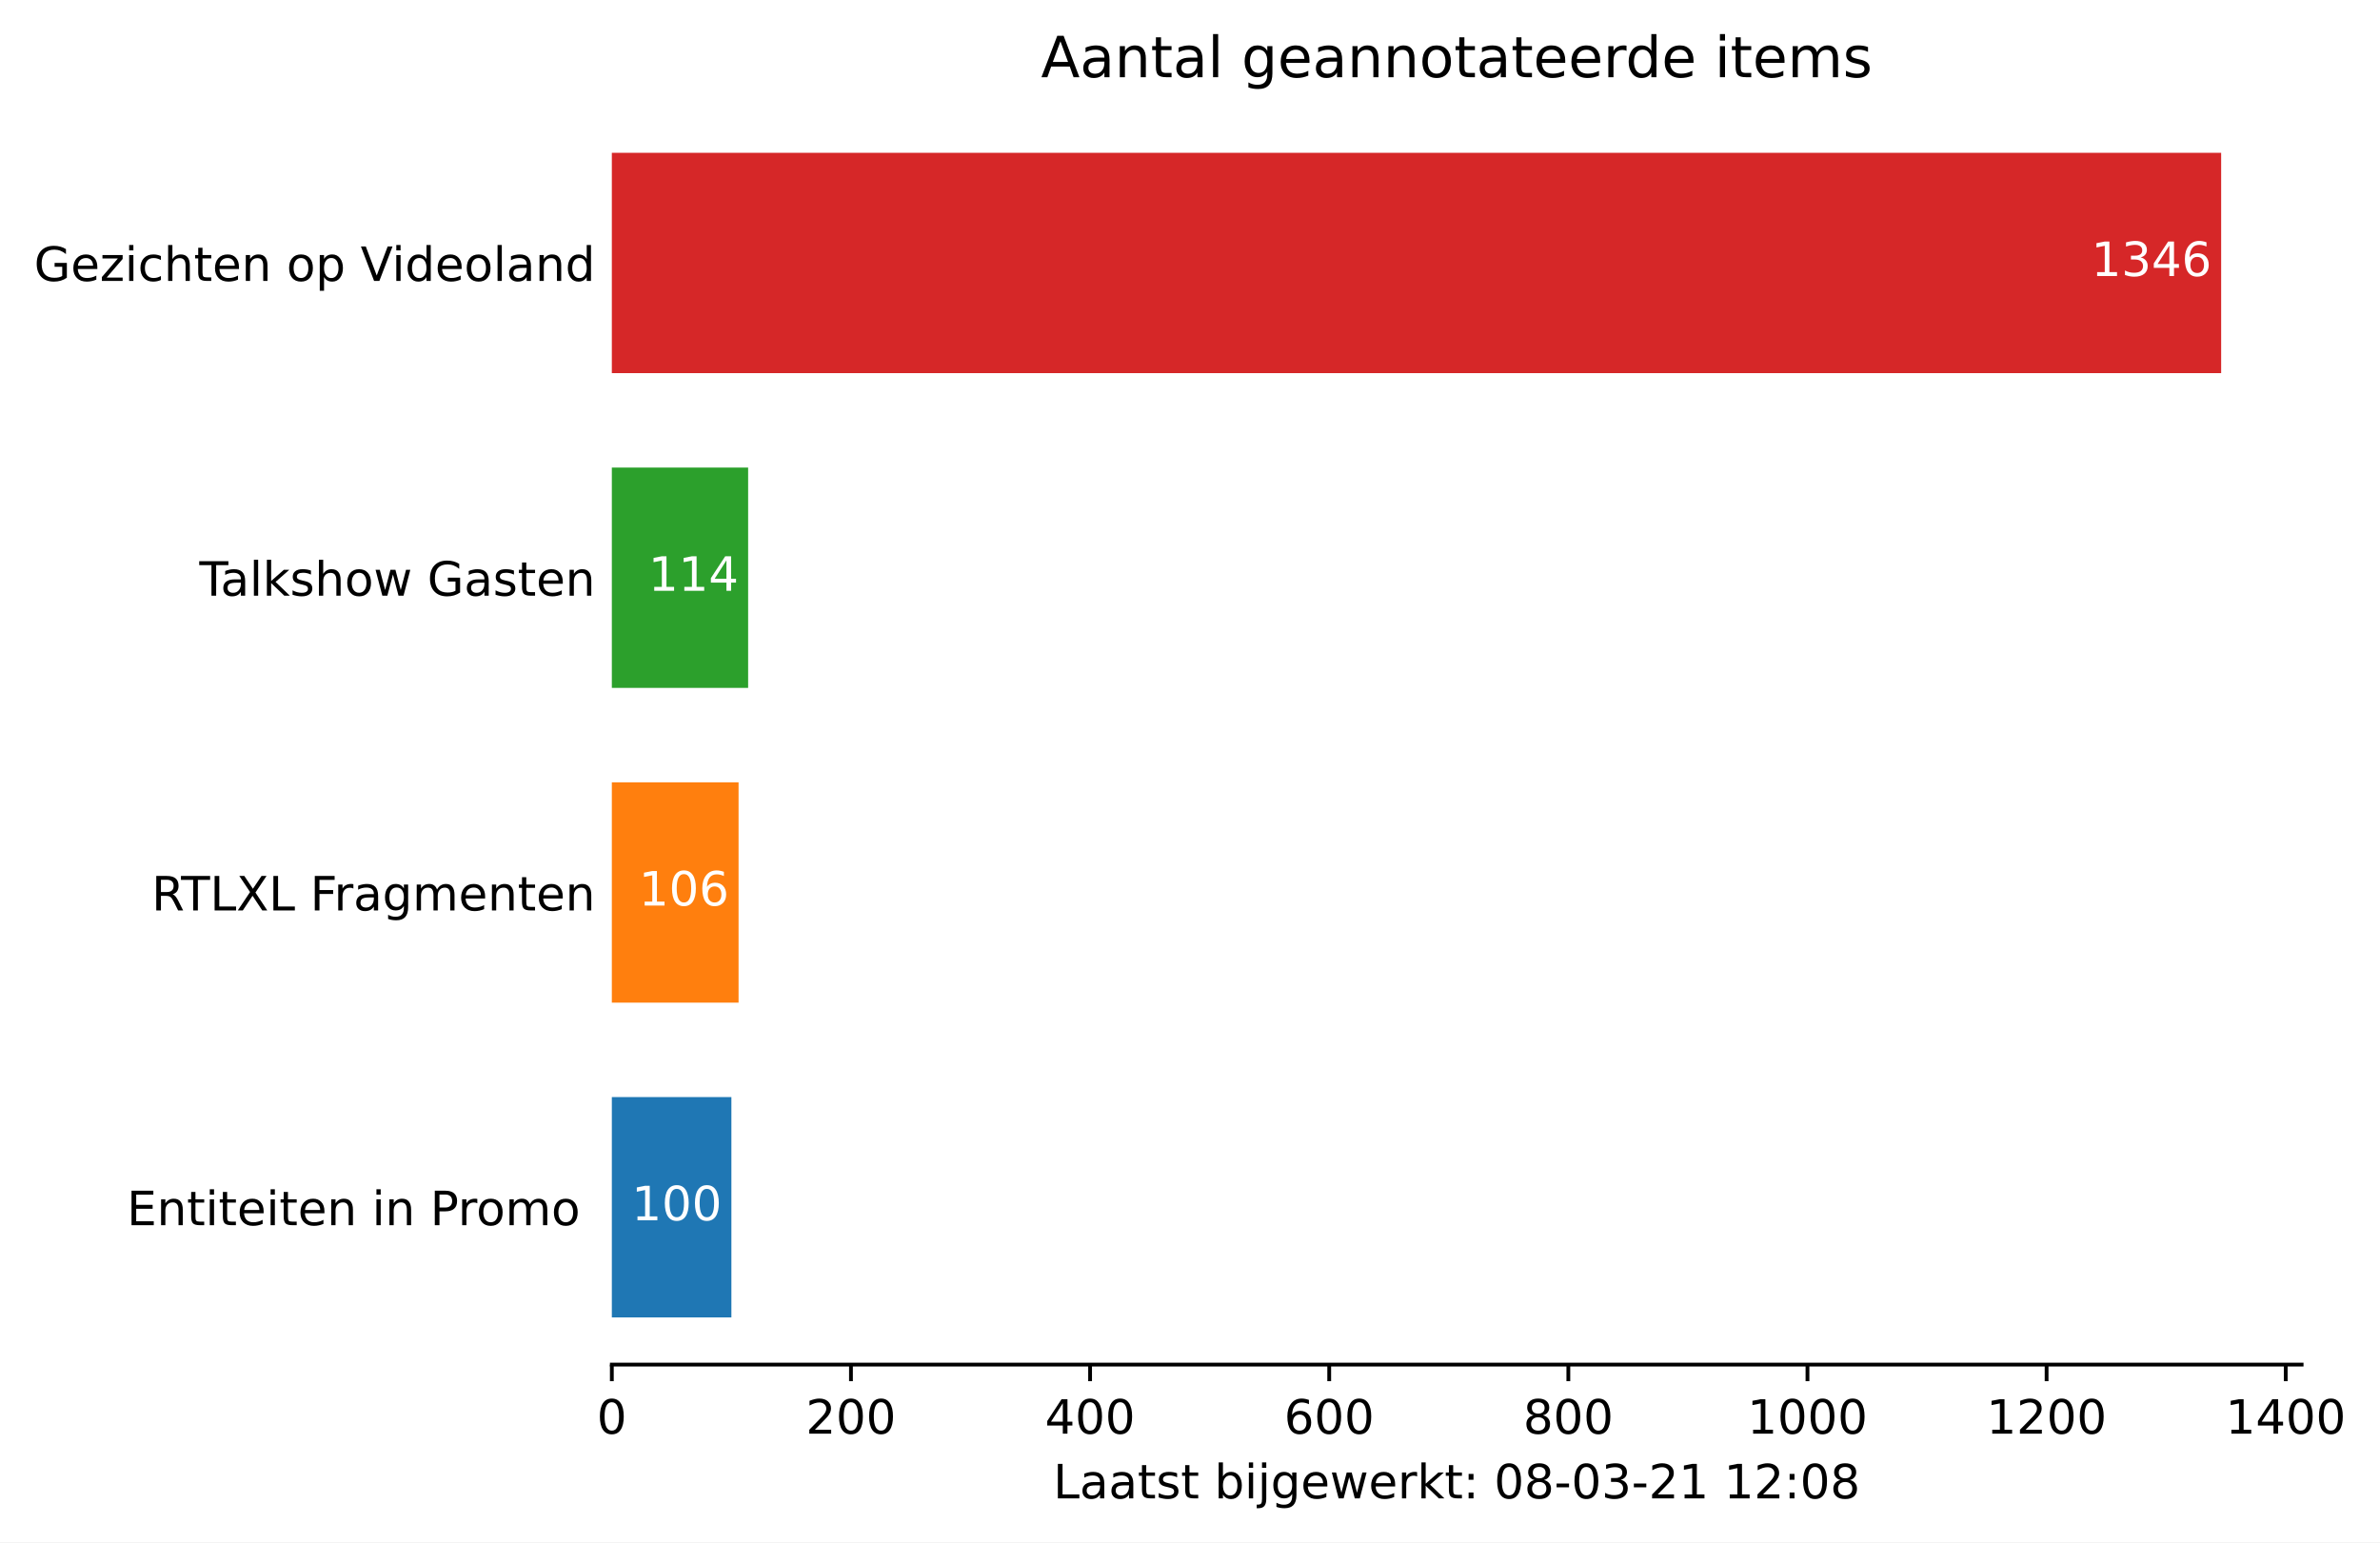
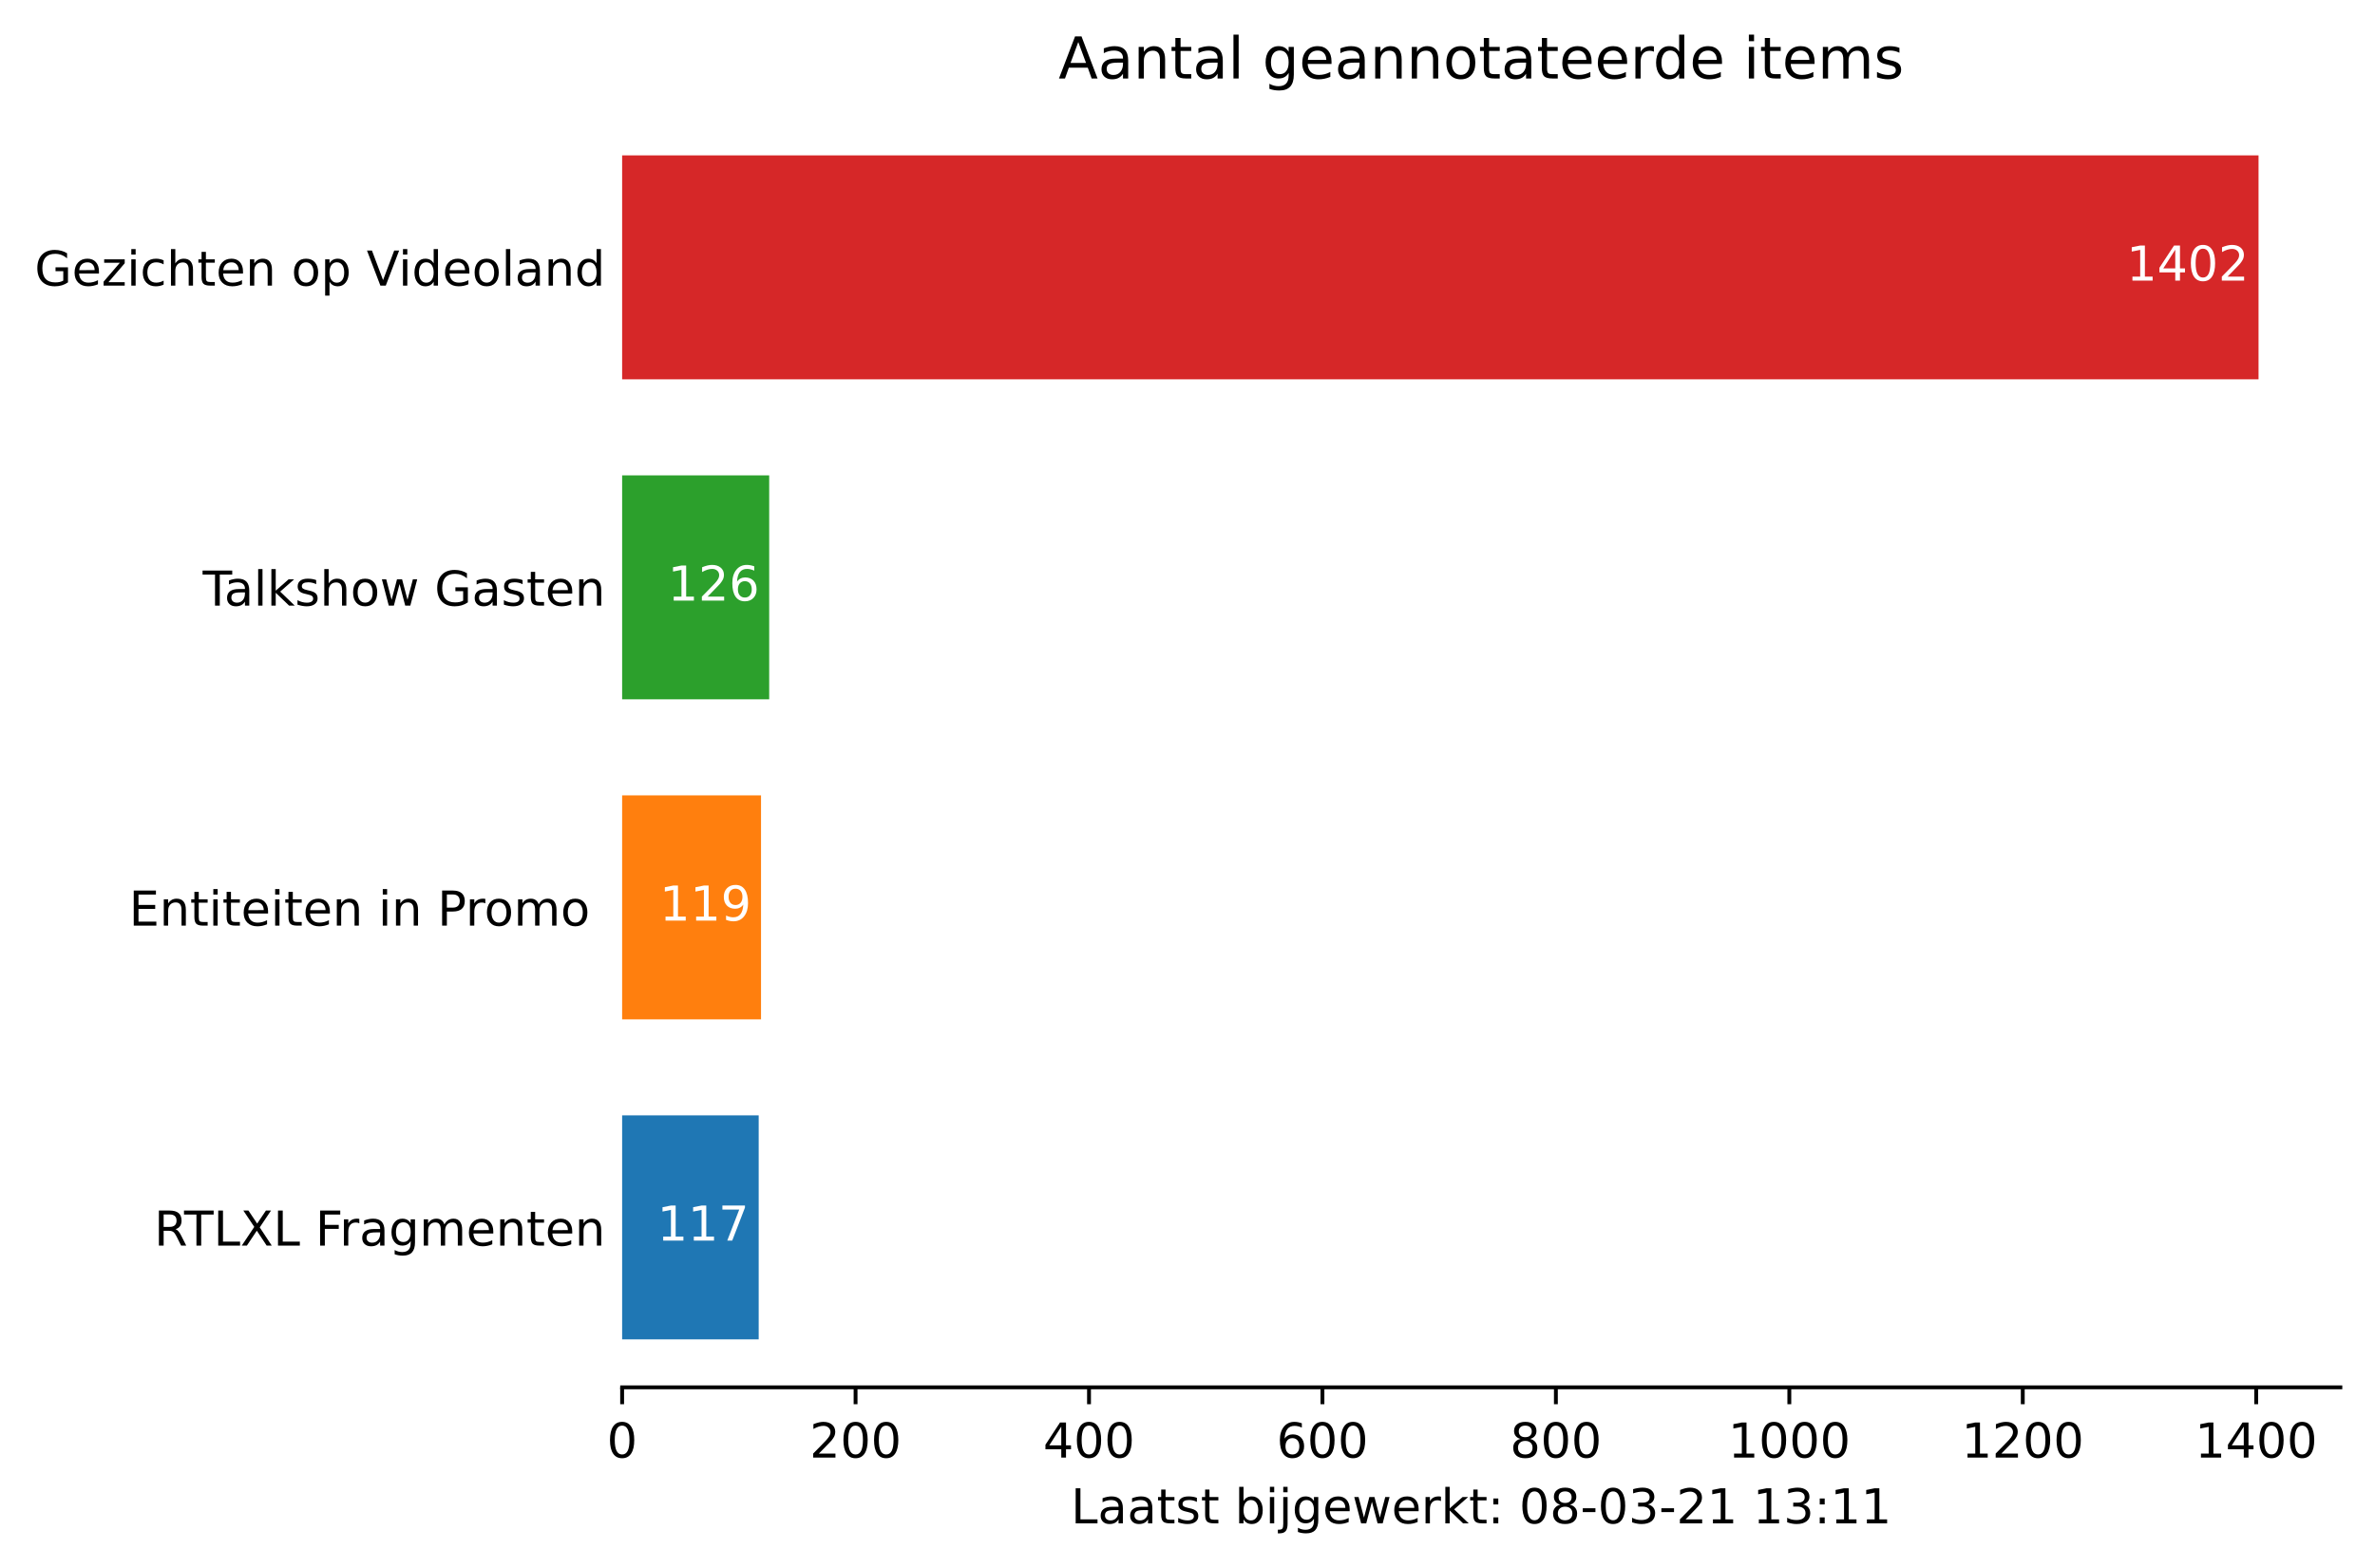
- <svg xmlns="http://www.w3.org/2000/svg" xmlns:xlink="http://www.w3.org/1999/xlink" height="325.986pt" version="1.1" viewBox="0 0 502.989 325.986" width="502.989pt">
+ <svg xmlns="http://www.w3.org/2000/svg" xmlns:xlink="http://www.w3.org/1999/xlink" height="325.986pt" version="1.1" viewBox="0 0 493.625 325.986" width="493.625pt">
  <defs>
    <style type="text/css">*{stroke-linecap:butt;stroke-linejoin:round;}</style>
  </defs>
  <g id="figure_1">
    <g id="patch_1">
-       <path d="M 0 325.986  L 502.989 325.986  L 502.989 0  L 0 0  z " style="fill:#ffffff;" />
+       <path d="M 0 325.986  L 493.625 325.986  L 493.625 0  L 0 0  z " style="fill:#ffffff;" />
    </g>
    <g id="axes_1">
      <g id="patch_2">
        <path d="M 129.305 288.43  L 486.425 288.43  L 486.425 22.318  L 129.305 22.318  z " style="fill:#ffffff;" />
      </g>
      <g id="patch_3">
-         <path clip-path="url(#pd9ae20fd42)" d="M 129.305 278.451  L 154.573 278.451  L 154.573 231.881  L 129.305 231.881  z " style="fill:#1f77b4;" />
+         <path clip-path="url(#pcee358a34c)" d="M 129.305 278.451  L 157.688 278.451  L 157.688 231.881  L 129.305 231.881  z " style="fill:#1f77b4;" />
      </g>
      <g id="patch_4">
-         <path clip-path="url(#pd9ae20fd42)" d="M 129.305 211.923  L 156.089 211.923  L 156.089 165.353  L 129.305 165.353  z " style="fill:#ff7f0e;" />
+         <path clip-path="url(#pcee358a34c)" d="M 129.305 211.923  L 158.173 211.923  L 158.173 165.353  L 129.305 165.353  z " style="fill:#ff7f0e;" />
      </g>
      <g id="patch_5">
-         <path clip-path="url(#pd9ae20fd42)" d="M 129.305 145.395  L 158.111 145.395  L 158.111 98.825  L 129.305 98.825  z " style="fill:#2ca02c;" />
+         <path clip-path="url(#pcee358a34c)" d="M 129.305 145.395  L 159.871 145.395  L 159.871 98.825  L 129.305 98.825  z " style="fill:#2ca02c;" />
      </g>
      <g id="patch_6">
-         <path clip-path="url(#pd9ae20fd42)" d="M 129.305 78.867  L 469.419 78.867  L 469.419 32.297  L 129.305 32.297  z " style="fill:#d62728;" />
+         <path clip-path="url(#pcee358a34c)" d="M 129.305 78.867  L 469.419 78.867  L 469.419 32.297  L 129.305 32.297  z " style="fill:#d62728;" />
      </g>
      <g id="matplotlib.axis_1">
        <g id="xtick_1">
          <g id="line2d_1">
            <defs>
-               <path d="M 0 0  L 0 3.5  " id="m3057e5287b" style="stroke:#000000;stroke-width:0.8;" />
+               <path d="M 0 0  L 0 3.5  " id="m4c46931d03" style="stroke:#000000;stroke-width:0.8;" />
            </defs>
            <g>
-               <use style="stroke:#000000;stroke-width:0.8;" x="129.305" xlink:href="#m3057e5287b" y="288.43" />
+               <use style="stroke:#000000;stroke-width:0.8;" x="129.305" xlink:href="#m4c46931d03" y="288.43" />
            </g>
          </g>
          <g id="text_1">
            <g transform="translate(126.1234 303.0286)scale(0.1 -0.1)">
              <defs>
                <path d="M 31.781 66.406  Q 24.172 66.406 20.328 58.906  Q 16.5 51.422 16.5 36.375  Q 16.5 21.391 20.328 13.891  Q 24.172 6.391 31.781 6.391  Q 39.453 6.391 43.281 13.891  Q 47.125 21.391 47.125 36.375  Q 47.125 51.422 43.281 58.906  Q 39.453 66.406 31.781 66.406  z M 31.781 74.219  Q 44.047 74.219 50.516 64.516  Q 56.984 54.828 56.984 36.375  Q 56.984 17.969 50.516 8.266  Q 44.047 -1.422 31.781 -1.422  Q 19.531 -1.422 13.062 8.266  Q 6.594 17.969 6.594 36.375  Q 6.594 54.828 13.062 64.516  Q 19.531 74.219 31.781 74.219  z " id="DejaVuSans-48" />
              </defs>
              <use xlink:href="#DejaVuSans-48" />
            </g>
          </g>
        </g>
        <g id="xtick_2">
          <g id="line2d_2">
            <g>
-               <use style="stroke:#000000;stroke-width:0.8;" x="179.842" xlink:href="#m3057e5287b" y="288.43" />
+               <use style="stroke:#000000;stroke-width:0.8;" x="177.823" xlink:href="#m4c46931d03" y="288.43" />
            </g>
          </g>
          <g id="text_2">
-             <g transform="translate(170.298 303.0286)scale(0.1 -0.1)">
+             <g transform="translate(168.2794 303.0286)scale(0.1 -0.1)">
              <defs>
                <path d="M 19.188 8.297  L 53.609 8.297  L 53.609 0  L 7.328 0  L 7.328 8.297  Q 12.938 14.109 22.625 23.891  Q 32.328 33.688 34.812 36.531  Q 39.547 41.844 41.422 45.531  Q 43.312 49.219 43.312 52.781  Q 43.312 58.594 39.234 62.25  Q 35.156 65.922 28.609 65.922  Q 23.969 65.922 18.812 64.312  Q 13.672 62.703 7.812 59.422  L 7.812 69.391  Q 13.766 71.781 18.938 73  Q 24.125 74.219 28.422 74.219  Q 39.75 74.219 46.484 68.547  Q 53.219 62.891 53.219 53.422  Q 53.219 48.922 51.531 44.891  Q 49.859 40.875 45.406 35.406  Q 44.188 33.984 37.641 27.219  Q 31.109 20.453 19.188 8.297  z " id="DejaVuSans-50" />
              </defs>
              <use xlink:href="#DejaVuSans-50" />
              <use x="63.623" xlink:href="#DejaVuSans-48" />
              <use x="127.246" xlink:href="#DejaVuSans-48" />
            </g>
          </g>
        </g>
        <g id="xtick_3">
          <g id="line2d_3">
            <g>
-               <use style="stroke:#000000;stroke-width:0.8;" x="230.379" xlink:href="#m3057e5287b" y="288.43" />
+               <use style="stroke:#000000;stroke-width:0.8;" x="226.342" xlink:href="#m4c46931d03" y="288.43" />
            </g>
          </g>
          <g id="text_3">
-             <g transform="translate(220.835 303.0286)scale(0.1 -0.1)">
+             <g transform="translate(216.7978 303.0286)scale(0.1 -0.1)">
              <defs>
                <path d="M 37.797 64.312  L 12.891 25.391  L 37.797 25.391  z M 35.203 72.906  L 47.609 72.906  L 47.609 25.391  L 58.016 25.391  L 58.016 17.188  L 47.609 17.188  L 47.609 0  L 37.797 0  L 37.797 17.188  L 4.891 17.188  L 4.891 26.703  z " id="DejaVuSans-52" />
              </defs>
              <use xlink:href="#DejaVuSans-52" />
              <use x="63.623" xlink:href="#DejaVuSans-48" />
              <use x="127.246" xlink:href="#DejaVuSans-48" />
            </g>
          </g>
        </g>
        <g id="xtick_4">
          <g id="line2d_4">
            <g>
-               <use style="stroke:#000000;stroke-width:0.8;" x="280.916" xlink:href="#m3057e5287b" y="288.43" />
+               <use style="stroke:#000000;stroke-width:0.8;" x="274.86" xlink:href="#m4c46931d03" y="288.43" />
            </g>
          </g>
          <g id="text_4">
-             <g transform="translate(271.3721 303.0286)scale(0.1 -0.1)">
+             <g transform="translate(265.3163 303.0286)scale(0.1 -0.1)">
              <defs>
                <path d="M 33.016 40.375  Q 26.375 40.375 22.484 35.828  Q 18.609 31.297 18.609 23.391  Q 18.609 15.531 22.484 10.953  Q 26.375 6.391 33.016 6.391  Q 39.656 6.391 43.531 10.953  Q 47.406 15.531 47.406 23.391  Q 47.406 31.297 43.531 35.828  Q 39.656 40.375 33.016 40.375  z M 52.594 71.297  L 52.594 62.312  Q 48.875 64.062 45.094 64.984  Q 41.312 65.922 37.594 65.922  Q 27.828 65.922 22.672 59.328  Q 17.531 52.734 16.797 39.406  Q 19.672 43.656 24.016 45.922  Q 28.375 48.188 33.594 48.188  Q 44.578 48.188 50.953 41.516  Q 57.328 34.859 57.328 23.391  Q 57.328 12.156 50.688 5.359  Q 44.047 -1.422 33.016 -1.422  Q 20.359 -1.422 13.672 8.266  Q 6.984 17.969 6.984 36.375  Q 6.984 53.656 15.188 63.938  Q 23.391 74.219 37.203 74.219  Q 40.922 74.219 44.703 73.484  Q 48.484 72.75 52.594 71.297  z " id="DejaVuSans-54" />
              </defs>
              <use xlink:href="#DejaVuSans-54" />
              <use x="63.623" xlink:href="#DejaVuSans-48" />
              <use x="127.246" xlink:href="#DejaVuSans-48" />
            </g>
          </g>
        </g>
        <g id="xtick_5">
          <g id="line2d_5">
            <g>
-               <use style="stroke:#000000;stroke-width:0.8;" x="331.453" xlink:href="#m3057e5287b" y="288.43" />
+               <use style="stroke:#000000;stroke-width:0.8;" x="323.378" xlink:href="#m4c46931d03" y="288.43" />
            </g>
          </g>
          <g id="text_5">
-             <g transform="translate(321.9091 303.0286)scale(0.1 -0.1)">
+             <g transform="translate(313.8347 303.0286)scale(0.1 -0.1)">
              <defs>
                <path d="M 31.781 34.625  Q 24.75 34.625 20.719 30.859  Q 16.703 27.094 16.703 20.516  Q 16.703 13.922 20.719 10.156  Q 24.75 6.391 31.781 6.391  Q 38.812 6.391 42.859 10.172  Q 46.922 13.969 46.922 20.516  Q 46.922 27.094 42.891 30.859  Q 38.875 34.625 31.781 34.625  z M 21.922 38.812  Q 15.578 40.375 12.031 44.719  Q 8.5 49.078 8.5 55.328  Q 8.5 64.062 14.719 69.141  Q 20.953 74.219 31.781 74.219  Q 42.672 74.219 48.875 69.141  Q 55.078 64.062 55.078 55.328  Q 55.078 49.078 51.531 44.719  Q 48 40.375 41.703 38.812  Q 48.828 37.156 52.797 32.312  Q 56.781 27.484 56.781 20.516  Q 56.781 9.906 50.312 4.234  Q 43.844 -1.422 31.781 -1.422  Q 19.734 -1.422 13.25 4.234  Q 6.781 9.906 6.781 20.516  Q 6.781 27.484 10.781 32.312  Q 14.797 37.156 21.922 38.812  z M 18.312 54.391  Q 18.312 48.734 21.844 45.562  Q 25.391 42.391 31.781 42.391  Q 38.141 42.391 41.719 45.562  Q 45.312 48.734 45.312 54.391  Q 45.312 60.062 41.719 63.234  Q 38.141 66.406 31.781 66.406  Q 25.391 66.406 21.844 63.234  Q 18.312 60.062 18.312 54.391  z " id="DejaVuSans-56" />
              </defs>
              <use xlink:href="#DejaVuSans-56" />
              <use x="63.623" xlink:href="#DejaVuSans-48" />
              <use x="127.246" xlink:href="#DejaVuSans-48" />
            </g>
          </g>
        </g>
        <g id="xtick_6">
          <g id="line2d_6">
            <g>
-               <use style="stroke:#000000;stroke-width:0.8;" x="381.99" xlink:href="#m3057e5287b" y="288.43" />
+               <use style="stroke:#000000;stroke-width:0.8;" x="371.897" xlink:href="#m4c46931d03" y="288.43" />
            </g>
          </g>
          <g id="text_6">
-             <g transform="translate(369.2649 303.0286)scale(0.1 -0.1)">
+             <g transform="translate(359.1719 303.0286)scale(0.1 -0.1)">
              <defs>
                <path d="M 12.406 8.297  L 28.516 8.297  L 28.516 63.922  L 10.984 60.406  L 10.984 69.391  L 28.422 72.906  L 38.281 72.906  L 38.281 8.297  L 54.391 8.297  L 54.391 0  L 12.406 0  z " id="DejaVuSans-49" />
              </defs>
              <use xlink:href="#DejaVuSans-49" />
              <use x="63.623" xlink:href="#DejaVuSans-48" />
              <use x="127.246" xlink:href="#DejaVuSans-48" />
              <use x="190.869" xlink:href="#DejaVuSans-48" />
            </g>
          </g>
        </g>
        <g id="xtick_7">
          <g id="line2d_7">
            <g>
-               <use style="stroke:#000000;stroke-width:0.8;" x="432.527" xlink:href="#m3057e5287b" y="288.43" />
+               <use style="stroke:#000000;stroke-width:0.8;" x="420.415" xlink:href="#m4c46931d03" y="288.43" />
            </g>
          </g>
          <g id="text_7">
-             <g transform="translate(419.8019 303.0286)scale(0.1 -0.1)">
+             <g transform="translate(407.6903 303.0286)scale(0.1 -0.1)">
              <use xlink:href="#DejaVuSans-49" />
              <use x="63.623" xlink:href="#DejaVuSans-50" />
              <use x="127.246" xlink:href="#DejaVuSans-48" />
              <use x="190.869" xlink:href="#DejaVuSans-48" />
            </g>
          </g>
        </g>
        <g id="xtick_8">
          <g id="line2d_8">
            <g>
-               <use style="stroke:#000000;stroke-width:0.8;" x="483.064" xlink:href="#m3057e5287b" y="288.43" />
+               <use style="stroke:#000000;stroke-width:0.8;" x="468.934" xlink:href="#m4c46931d03" y="288.43" />
            </g>
          </g>
          <g id="text_8">
-             <g transform="translate(470.339 303.0286)scale(0.1 -0.1)">
+             <g transform="translate(456.2088 303.0286)scale(0.1 -0.1)">
              <use xlink:href="#DejaVuSans-49" />
              <use x="63.623" xlink:href="#DejaVuSans-52" />
              <use x="127.246" xlink:href="#DejaVuSans-48" />
              <use x="190.869" xlink:href="#DejaVuSans-48" />
            </g>
          </g>
        </g>
        <g id="text_9">
          <g transform="translate(222.5897 316.7067)scale(0.1 -0.1)">
            <defs>
              <path d="M 9.812 72.906  L 19.672 72.906  L 19.672 8.297  L 55.172 8.297  L 55.172 0  L 9.812 0  z " id="DejaVuSans-76" />
              <path d="M 34.281 27.484  Q 23.391 27.484 19.188 25  Q 14.984 22.516 14.984 16.5  Q 14.984 11.719 18.141 8.906  Q 21.297 6.109 26.703 6.109  Q 34.188 6.109 38.703 11.406  Q 43.219 16.703 43.219 25.484  L 43.219 27.484  z M 52.203 31.203  L 52.203 0  L 43.219 0  L 43.219 8.297  Q 40.141 3.328 35.547 0.953  Q 30.953 -1.422 24.312 -1.422  Q 15.922 -1.422 10.953 3.297  Q 6 8.016 6 15.922  Q 6 25.141 12.172 29.828  Q 18.359 34.516 30.609 34.516  L 43.219 34.516  L 43.219 35.406  Q 43.219 41.609 39.141 45  Q 35.062 48.391 27.688 48.391  Q 23 48.391 18.547 47.266  Q 14.109 46.141 10.016 43.891  L 10.016 52.203  Q 14.938 54.109 19.578 55.047  Q 24.219 56 28.609 56  Q 40.484 56 46.344 49.844  Q 52.203 43.703 52.203 31.203  z " id="DejaVuSans-97" />
              <path d="M 18.312 70.219  L 18.312 54.688  L 36.812 54.688  L 36.812 47.703  L 18.312 47.703  L 18.312 18.016  Q 18.312 11.328 20.141 9.422  Q 21.969 7.516 27.594 7.516  L 36.812 7.516  L 36.812 0  L 27.594 0  Q 17.188 0 13.234 3.875  Q 9.281 7.766 9.281 18.016  L 9.281 47.703  L 2.688 47.703  L 2.688 54.688  L 9.281 54.688  L 9.281 70.219  z " id="DejaVuSans-116" />
              <path d="M 44.281 53.078  L 44.281 44.578  Q 40.484 46.531 36.375 47.5  Q 32.281 48.484 27.875 48.484  Q 21.188 48.484 17.844 46.438  Q 14.5 44.391 14.5 40.281  Q 14.5 37.156 16.891 35.375  Q 19.281 33.594 26.516 31.984  L 29.594 31.297  Q 39.156 29.25 43.188 25.516  Q 47.219 21.781 47.219 15.094  Q 47.219 7.469 41.188 3.016  Q 35.156 -1.422 24.609 -1.422  Q 20.219 -1.422 15.453 -0.562  Q 10.688 0.297 5.422 2  L 5.422 11.281  Q 10.406 8.688 15.234 7.391  Q 20.062 6.109 24.812 6.109  Q 31.156 6.109 34.562 8.281  Q 37.984 10.453 37.984 14.406  Q 37.984 18.062 35.516 20.016  Q 33.062 21.969 24.703 23.781  L 21.578 24.516  Q 13.234 26.266 9.516 29.906  Q 5.812 33.547 5.812 39.891  Q 5.812 47.609 11.281 51.797  Q 16.75 56 26.812 56  Q 31.781 56 36.172 55.266  Q 40.578 54.547 44.281 53.078  z " id="DejaVuSans-115" />
              <path id="DejaVuSans-32" />
              <path d="M 48.688 27.297  Q 48.688 37.203 44.609 42.844  Q 40.531 48.484 33.406 48.484  Q 26.266 48.484 22.188 42.844  Q 18.109 37.203 18.109 27.297  Q 18.109 17.391 22.188 11.75  Q 26.266 6.109 33.406 6.109  Q 40.531 6.109 44.609 11.75  Q 48.688 17.391 48.688 27.297  z M 18.109 46.391  Q 20.953 51.266 25.266 53.625  Q 29.594 56 35.594 56  Q 45.562 56 51.781 48.094  Q 58.016 40.188 58.016 27.297  Q 58.016 14.406 51.781 6.484  Q 45.562 -1.422 35.594 -1.422  Q 29.594 -1.422 25.266 0.953  Q 20.953 3.328 18.109 8.203  L 18.109 0  L 9.078 0  L 9.078 75.984  L 18.109 75.984  z " id="DejaVuSans-98" />
              <path d="M 9.422 54.688  L 18.406 54.688  L 18.406 0  L 9.422 0  z M 9.422 75.984  L 18.406 75.984  L 18.406 64.594  L 9.422 64.594  z " id="DejaVuSans-105" />
              <path d="M 9.422 54.688  L 18.406 54.688  L 18.406 -0.984  Q 18.406 -11.422 14.422 -16.109  Q 10.453 -20.797 1.609 -20.797  L -1.812 -20.797  L -1.812 -13.188  L 0.594 -13.188  Q 5.719 -13.188 7.562 -10.812  Q 9.422 -8.453 9.422 -0.984  z M 9.422 75.984  L 18.406 75.984  L 18.406 64.594  L 9.422 64.594  z " id="DejaVuSans-106" />
              <path d="M 45.406 27.984  Q 45.406 37.75 41.375 43.109  Q 37.359 48.484 30.078 48.484  Q 22.859 48.484 18.828 43.109  Q 14.797 37.75 14.797 27.984  Q 14.797 18.266 18.828 12.891  Q 22.859 7.516 30.078 7.516  Q 37.359 7.516 41.375 12.891  Q 45.406 18.266 45.406 27.984  z M 54.391 6.781  Q 54.391 -7.172 48.188 -13.984  Q 42 -20.797 29.203 -20.797  Q 24.469 -20.797 20.266 -20.094  Q 16.062 -19.391 12.109 -17.922  L 12.109 -9.188  Q 16.062 -11.328 19.922 -12.344  Q 23.781 -13.375 27.781 -13.375  Q 36.625 -13.375 41.016 -8.766  Q 45.406 -4.156 45.406 5.172  L 45.406 9.625  Q 42.625 4.781 38.281 2.391  Q 33.938 0 27.875 0  Q 17.828 0 11.672 7.656  Q 5.516 15.328 5.516 27.984  Q 5.516 40.672 11.672 48.328  Q 17.828 56 27.875 56  Q 33.938 56 38.281 53.609  Q 42.625 51.219 45.406 46.391  L 45.406 54.688  L 54.391 54.688  z " id="DejaVuSans-103" />
              <path d="M 56.203 29.594  L 56.203 25.203  L 14.891 25.203  Q 15.484 15.922 20.484 11.062  Q 25.484 6.203 34.422 6.203  Q 39.594 6.203 44.453 7.469  Q 49.312 8.734 54.109 11.281  L 54.109 2.781  Q 49.266 0.734 44.188 -0.344  Q 39.109 -1.422 33.891 -1.422  Q 20.797 -1.422 13.156 6.188  Q 5.516 13.812 5.516 26.812  Q 5.516 40.234 12.766 48.109  Q 20.016 56 32.328 56  Q 43.359 56 49.781 48.891  Q 56.203 41.797 56.203 29.594  z M 47.219 32.234  Q 47.125 39.594 43.094 43.984  Q 39.062 48.391 32.422 48.391  Q 24.906 48.391 20.391 44.141  Q 15.875 39.891 15.188 32.172  z " id="DejaVuSans-101" />
              <path d="M 4.203 54.688  L 13.188 54.688  L 24.422 12.016  L 35.594 54.688  L 46.188 54.688  L 57.422 12.016  L 68.609 54.688  L 77.594 54.688  L 63.281 0  L 52.688 0  L 40.922 44.828  L 29.109 0  L 18.5 0  z " id="DejaVuSans-119" />
              <path d="M 41.109 46.297  Q 39.594 47.172 37.812 47.578  Q 36.031 48 33.891 48  Q 26.266 48 22.188 43.047  Q 18.109 38.094 18.109 28.812  L 18.109 0  L 9.078 0  L 9.078 54.688  L 18.109 54.688  L 18.109 46.188  Q 20.953 51.172 25.484 53.578  Q 30.031 56 36.531 56  Q 37.453 56 38.578 55.875  Q 39.703 55.766 41.062 55.516  z " id="DejaVuSans-114" />
              <path d="M 9.078 75.984  L 18.109 75.984  L 18.109 31.109  L 44.922 54.688  L 56.391 54.688  L 27.391 29.109  L 57.625 0  L 45.906 0  L 18.109 26.703  L 18.109 0  L 9.078 0  z " id="DejaVuSans-107" />
              <path d="M 11.719 12.406  L 22.016 12.406  L 22.016 0  L 11.719 0  z M 11.719 51.703  L 22.016 51.703  L 22.016 39.312  L 11.719 39.312  z " id="DejaVuSans-58" />
              <path d="M 4.891 31.391  L 31.203 31.391  L 31.203 23.391  L 4.891 23.391  z " id="DejaVuSans-45" />
              <path d="M 40.578 39.312  Q 47.656 37.797 51.625 33  Q 55.609 28.219 55.609 21.188  Q 55.609 10.406 48.188 4.484  Q 40.766 -1.422 27.094 -1.422  Q 22.516 -1.422 17.656 -0.516  Q 12.797 0.391 7.625 2.203  L 7.625 11.719  Q 11.719 9.328 16.594 8.109  Q 21.484 6.891 26.812 6.891  Q 36.078 6.891 40.938 10.547  Q 45.797 14.203 45.797 21.188  Q 45.797 27.641 41.281 31.266  Q 36.766 34.906 28.719 34.906  L 20.219 34.906  L 20.219 43.016  L 29.109 43.016  Q 36.375 43.016 40.234 45.922  Q 44.094 48.828 44.094 54.297  Q 44.094 59.906 40.109 62.906  Q 36.141 65.922 28.719 65.922  Q 24.656 65.922 20.016 65.031  Q 15.375 64.156 9.812 62.312  L 9.812 71.094  Q 15.438 72.656 20.344 73.438  Q 25.25 74.219 29.594 74.219  Q 40.828 74.219 47.359 69.109  Q 53.906 64.016 53.906 55.328  Q 53.906 49.266 50.438 45.094  Q 46.969 40.922 40.578 39.312  z " id="DejaVuSans-51" />
            </defs>
            <use xlink:href="#DejaVuSans-76" />
            <use x="55.713" xlink:href="#DejaVuSans-97" />
            <use x="116.992" xlink:href="#DejaVuSans-97" />
            <use x="178.271" xlink:href="#DejaVuSans-116" />
            <use x="217.48" xlink:href="#DejaVuSans-115" />
            <use x="269.58" xlink:href="#DejaVuSans-116" />
            <use x="308.789" xlink:href="#DejaVuSans-32" />
            <use x="340.576" xlink:href="#DejaVuSans-98" />
            <use x="404.053" xlink:href="#DejaVuSans-105" />
            <use x="431.836" xlink:href="#DejaVuSans-106" />
            <use x="459.619" xlink:href="#DejaVuSans-103" />
            <use x="523.096" xlink:href="#DejaVuSans-101" />
            <use x="584.619" xlink:href="#DejaVuSans-119" />
            <use x="666.406" xlink:href="#DejaVuSans-101" />
            <use x="727.93" xlink:href="#DejaVuSans-114" />
            <use x="769.043" xlink:href="#DejaVuSans-107" />
            <use x="826.953" xlink:href="#DejaVuSans-116" />
            <use x="866.162" xlink:href="#DejaVuSans-58" />
            <use x="899.854" xlink:href="#DejaVuSans-32" />
            <use x="931.641" xlink:href="#DejaVuSans-48" />
            <use x="995.264" xlink:href="#DejaVuSans-56" />
            <use x="1058.887" xlink:href="#DejaVuSans-45" />
            <use x="1094.971" xlink:href="#DejaVuSans-48" />
            <use x="1158.594" xlink:href="#DejaVuSans-51" />
            <use x="1222.217" xlink:href="#DejaVuSans-45" />
            <use x="1258.301" xlink:href="#DejaVuSans-50" />
            <use x="1321.924" xlink:href="#DejaVuSans-49" />
            <use x="1385.547" xlink:href="#DejaVuSans-32" />
            <use x="1417.334" xlink:href="#DejaVuSans-49" />
-             <use x="1480.957" xlink:href="#DejaVuSans-50" />
+             <use x="1480.957" xlink:href="#DejaVuSans-51" />
            <use x="1544.58" xlink:href="#DejaVuSans-58" />
-             <use x="1578.271" xlink:href="#DejaVuSans-48" />
-             <use x="1641.895" xlink:href="#DejaVuSans-56" />
+             <use x="1578.271" xlink:href="#DejaVuSans-49" />
+             <use x="1641.895" xlink:href="#DejaVuSans-49" />
          </g>
        </g>
      </g>
      <g id="matplotlib.axis_2">
        <g id="ytick_1">
          <g id="line2d_9" />
          <g id="text_10">
-             <g transform="translate(26.81875 258.9653)scale(0.1 -0.1)">
+             <g transform="translate(32.04531 258.9653)scale(0.1 -0.1)">
+               <defs>
+                 <path d="M 44.391 34.188  Q 47.562 33.109 50.562 29.594  Q 53.562 26.078 56.594 19.922  L 66.609 0  L 56 0  L 46.688 18.703  Q 43.062 26.031 39.672 28.422  Q 36.281 30.812 30.422 30.812  L 19.672 30.812  L 19.672 0  L 9.812 0  L 9.812 72.906  L 32.078 72.906  Q 44.578 72.906 50.734 67.672  Q 56.891 62.453 56.891 51.906  Q 56.891 45.016 53.688 40.469  Q 50.484 35.938 44.391 34.188  z M 19.672 64.797  L 19.672 38.922  L 32.078 38.922  Q 39.203 38.922 42.844 42.219  Q 46.484 45.516 46.484 51.906  Q 46.484 58.297 42.844 61.547  Q 39.203 64.797 32.078 64.797  z " id="DejaVuSans-82" />
+                 <path d="M -0.297 72.906  L 61.375 72.906  L 61.375 64.594  L 35.5 64.594  L 35.5 0  L 25.594 0  L 25.594 64.594  L -0.297 64.594  z " id="DejaVuSans-84" />
+                 <path d="M 6.297 72.906  L 16.891 72.906  L 35.016 45.797  L 53.219 72.906  L 63.812 72.906  L 40.375 37.891  L 65.375 0  L 54.781 0  L 34.281 31  L 13.625 0  L 2.984 0  L 29 38.922  z " id="DejaVuSans-88" />
+                 <path d="M 9.812 72.906  L 51.703 72.906  L 51.703 64.594  L 19.672 64.594  L 19.672 43.109  L 48.578 43.109  L 48.578 34.812  L 19.672 34.812  L 19.672 0  L 9.812 0  z " id="DejaVuSans-70" />
+                 <path d="M 52 44.188  Q 55.375 50.25 60.062 53.125  Q 64.75 56 71.094 56  Q 79.641 56 84.281 50.016  Q 88.922 44.047 88.922 33.016  L 88.922 0  L 79.891 0  L 79.891 32.719  Q 79.891 40.578 77.094 44.375  Q 74.312 48.188 68.609 48.188  Q 61.625 48.188 57.562 43.547  Q 53.516 38.922 53.516 30.906  L 53.516 0  L 44.484 0  L 44.484 32.719  Q 44.484 40.625 41.703 44.406  Q 38.922 48.188 33.109 48.188  Q 26.219 48.188 22.156 43.531  Q 18.109 38.875 18.109 30.906  L 18.109 0  L 9.078 0  L 9.078 54.688  L 18.109 54.688  L 18.109 46.188  Q 21.188 51.219 25.484 53.609  Q 29.781 56 35.688 56  Q 41.656 56 45.828 52.969  Q 50 49.953 52 44.188  z " id="DejaVuSans-109" />
+                 <path d="M 54.891 33.016  L 54.891 0  L 45.906 0  L 45.906 32.719  Q 45.906 40.484 42.875 44.328  Q 39.844 48.188 33.797 48.188  Q 26.516 48.188 22.312 43.547  Q 18.109 38.922 18.109 30.906  L 18.109 0  L 9.078 0  L 9.078 54.688  L 18.109 54.688  L 18.109 46.188  Q 21.344 51.125 25.703 53.562  Q 30.078 56 35.797 56  Q 45.219 56 50.047 50.172  Q 54.891 44.344 54.891 33.016  z " id="DejaVuSans-110" />
+               </defs>
+               <use xlink:href="#DejaVuSans-82" />
+               <use x="62.232" xlink:href="#DejaVuSans-84" />
+               <use x="123.316" xlink:href="#DejaVuSans-76" />
+               <use x="179.029" xlink:href="#DejaVuSans-88" />
+               <use x="247.535" xlink:href="#DejaVuSans-76" />
+               <use x="303.248" xlink:href="#DejaVuSans-32" />
+               <use x="335.035" xlink:href="#DejaVuSans-70" />
+               <use x="385.305" xlink:href="#DejaVuSans-114" />
+               <use x="426.418" xlink:href="#DejaVuSans-97" />
+               <use x="487.697" xlink:href="#DejaVuSans-103" />
+               <use x="551.174" xlink:href="#DejaVuSans-109" />
+               <use x="648.586" xlink:href="#DejaVuSans-101" />
+               <use x="710.109" xlink:href="#DejaVuSans-110" />
+               <use x="773.488" xlink:href="#DejaVuSans-116" />
+               <use x="812.697" xlink:href="#DejaVuSans-101" />
+               <use x="874.221" xlink:href="#DejaVuSans-110" />
+             </g>
+           </g>
+         </g>
+         <g id="ytick_2">
+           <g id="line2d_10" />
+           <g id="text_11">
+             <g transform="translate(26.81875 192.4373)scale(0.1 -0.1)">
              <defs>
                <path d="M 9.812 72.906  L 55.906 72.906  L 55.906 64.594  L 19.672 64.594  L 19.672 43.016  L 54.391 43.016  L 54.391 34.719  L 19.672 34.719  L 19.672 8.297  L 56.781 8.297  L 56.781 0  L 9.812 0  z " id="DejaVuSans-69" />
-                 <path d="M 54.891 33.016  L 54.891 0  L 45.906 0  L 45.906 32.719  Q 45.906 40.484 42.875 44.328  Q 39.844 48.188 33.797 48.188  Q 26.516 48.188 22.312 43.547  Q 18.109 38.922 18.109 30.906  L 18.109 0  L 9.078 0  L 9.078 54.688  L 18.109 54.688  L 18.109 46.188  Q 21.344 51.125 25.703 53.562  Q 30.078 56 35.797 56  Q 45.219 56 50.047 50.172  Q 54.891 44.344 54.891 33.016  z " id="DejaVuSans-110" />
                <path d="M 19.672 64.797  L 19.672 37.406  L 32.078 37.406  Q 38.969 37.406 42.719 40.969  Q 46.484 44.531 46.484 51.125  Q 46.484 57.672 42.719 61.234  Q 38.969 64.797 32.078 64.797  z M 9.812 72.906  L 32.078 72.906  Q 44.344 72.906 50.609 67.359  Q 56.891 61.812 56.891 51.125  Q 56.891 40.328 50.609 34.812  Q 44.344 29.297 32.078 29.297  L 19.672 29.297  L 19.672 0  L 9.812 0  z " id="DejaVuSans-80" />
                <path d="M 30.609 48.391  Q 23.391 48.391 19.188 42.75  Q 14.984 37.109 14.984 27.297  Q 14.984 17.484 19.156 11.844  Q 23.344 6.203 30.609 6.203  Q 37.797 6.203 41.984 11.859  Q 46.188 17.531 46.188 27.297  Q 46.188 37.016 41.984 42.703  Q 37.797 48.391 30.609 48.391  z M 30.609 56  Q 42.328 56 49.016 48.375  Q 55.719 40.766 55.719 27.297  Q 55.719 13.875 49.016 6.219  Q 42.328 -1.422 30.609 -1.422  Q 18.844 -1.422 12.172 6.219  Q 5.516 13.875 5.516 27.297  Q 5.516 40.766 12.172 48.375  Q 18.844 56 30.609 56  z " id="DejaVuSans-111" />
-                 <path d="M 52 44.188  Q 55.375 50.25 60.062 53.125  Q 64.75 56 71.094 56  Q 79.641 56 84.281 50.016  Q 88.922 44.047 88.922 33.016  L 88.922 0  L 79.891 0  L 79.891 32.719  Q 79.891 40.578 77.094 44.375  Q 74.312 48.188 68.609 48.188  Q 61.625 48.188 57.562 43.547  Q 53.516 38.922 53.516 30.906  L 53.516 0  L 44.484 0  L 44.484 32.719  Q 44.484 40.625 41.703 44.406  Q 38.922 48.188 33.109 48.188  Q 26.219 48.188 22.156 43.531  Q 18.109 38.875 18.109 30.906  L 18.109 0  L 9.078 0  L 9.078 54.688  L 18.109 54.688  L 18.109 46.188  Q 21.188 51.219 25.484 53.609  Q 29.781 56 35.688 56  Q 41.656 56 45.828 52.969  Q 50 49.953 52 44.188  z " id="DejaVuSans-109" />
              </defs>
              <use xlink:href="#DejaVuSans-69" />
              <use x="63.184" xlink:href="#DejaVuSans-110" />
              <use x="126.562" xlink:href="#DejaVuSans-116" />
              <use x="165.771" xlink:href="#DejaVuSans-105" />
              <use x="193.555" xlink:href="#DejaVuSans-116" />
              <use x="232.764" xlink:href="#DejaVuSans-101" />
              <use x="294.287" xlink:href="#DejaVuSans-105" />
              <use x="322.07" xlink:href="#DejaVuSans-116" />
              <use x="361.279" xlink:href="#DejaVuSans-101" />
              <use x="422.803" xlink:href="#DejaVuSans-110" />
              <use x="486.182" xlink:href="#DejaVuSans-32" />
              <use x="517.969" xlink:href="#DejaVuSans-105" />
              <use x="545.752" xlink:href="#DejaVuSans-110" />
              <use x="609.131" xlink:href="#DejaVuSans-32" />
              <use x="640.918" xlink:href="#DejaVuSans-80" />
              <use x="699.471" xlink:href="#DejaVuSans-114" />
              <use x="738.334" xlink:href="#DejaVuSans-111" />
              <use x="799.516" xlink:href="#DejaVuSans-109" />
              <use x="896.928" xlink:href="#DejaVuSans-111" />
              <use x="958.109" xlink:href="#DejaVuSans-32" />
-             </g>
-           </g>
-         </g>
-         <g id="ytick_2">
-           <g id="line2d_10" />
-           <g id="text_11">
-             <g transform="translate(32.04531 192.4373)scale(0.1 -0.1)">
-               <defs>
-                 <path d="M 44.391 34.188  Q 47.562 33.109 50.562 29.594  Q 53.562 26.078 56.594 19.922  L 66.609 0  L 56 0  L 46.688 18.703  Q 43.062 26.031 39.672 28.422  Q 36.281 30.812 30.422 30.812  L 19.672 30.812  L 19.672 0  L 9.812 0  L 9.812 72.906  L 32.078 72.906  Q 44.578 72.906 50.734 67.672  Q 56.891 62.453 56.891 51.906  Q 56.891 45.016 53.688 40.469  Q 50.484 35.938 44.391 34.188  z M 19.672 64.797  L 19.672 38.922  L 32.078 38.922  Q 39.203 38.922 42.844 42.219  Q 46.484 45.516 46.484 51.906  Q 46.484 58.297 42.844 61.547  Q 39.203 64.797 32.078 64.797  z " id="DejaVuSans-82" />
-                 <path d="M -0.297 72.906  L 61.375 72.906  L 61.375 64.594  L 35.5 64.594  L 35.5 0  L 25.594 0  L 25.594 64.594  L -0.297 64.594  z " id="DejaVuSans-84" />
-                 <path d="M 6.297 72.906  L 16.891 72.906  L 35.016 45.797  L 53.219 72.906  L 63.812 72.906  L 40.375 37.891  L 65.375 0  L 54.781 0  L 34.281 31  L 13.625 0  L 2.984 0  L 29 38.922  z " id="DejaVuSans-88" />
-                 <path d="M 9.812 72.906  L 51.703 72.906  L 51.703 64.594  L 19.672 64.594  L 19.672 43.109  L 48.578 43.109  L 48.578 34.812  L 19.672 34.812  L 19.672 0  L 9.812 0  z " id="DejaVuSans-70" />
-               </defs>
-               <use xlink:href="#DejaVuSans-82" />
-               <use x="62.232" xlink:href="#DejaVuSans-84" />
-               <use x="123.316" xlink:href="#DejaVuSans-76" />
-               <use x="179.029" xlink:href="#DejaVuSans-88" />
-               <use x="247.535" xlink:href="#DejaVuSans-76" />
-               <use x="303.248" xlink:href="#DejaVuSans-32" />
-               <use x="335.035" xlink:href="#DejaVuSans-70" />
-               <use x="385.305" xlink:href="#DejaVuSans-114" />
-               <use x="426.418" xlink:href="#DejaVuSans-97" />
-               <use x="487.697" xlink:href="#DejaVuSans-103" />
-               <use x="551.174" xlink:href="#DejaVuSans-109" />
-               <use x="648.586" xlink:href="#DejaVuSans-101" />
-               <use x="710.109" xlink:href="#DejaVuSans-110" />
-               <use x="773.488" xlink:href="#DejaVuSans-116" />
-               <use x="812.697" xlink:href="#DejaVuSans-101" />
-               <use x="874.221" xlink:href="#DejaVuSans-110" />
            </g>
          </g>
        </g>
        <g id="ytick_3">
          <g id="line2d_11" />
          <g id="text_12">
            <g transform="translate(42.13125 125.9093)scale(0.1 -0.1)">
              <defs>
                <path d="M 9.422 75.984  L 18.406 75.984  L 18.406 0  L 9.422 0  z " id="DejaVuSans-108" />
                <path d="M 54.891 33.016  L 54.891 0  L 45.906 0  L 45.906 32.719  Q 45.906 40.484 42.875 44.328  Q 39.844 48.188 33.797 48.188  Q 26.516 48.188 22.312 43.547  Q 18.109 38.922 18.109 30.906  L 18.109 0  L 9.078 0  L 9.078 75.984  L 18.109 75.984  L 18.109 46.188  Q 21.344 51.125 25.703 53.562  Q 30.078 56 35.797 56  Q 45.219 56 50.047 50.172  Q 54.891 44.344 54.891 33.016  z " id="DejaVuSans-104" />
                <path d="M 59.516 10.406  L 59.516 29.984  L 43.406 29.984  L 43.406 38.094  L 69.281 38.094  L 69.281 6.781  Q 63.578 2.734 56.688 0.656  Q 49.812 -1.422 42 -1.422  Q 24.906 -1.422 15.25 8.562  Q 5.609 18.562 5.609 36.375  Q 5.609 54.25 15.25 64.234  Q 24.906 74.219 42 74.219  Q 49.125 74.219 55.547 72.453  Q 61.969 70.703 67.391 67.281  L 67.391 56.781  Q 61.922 61.422 55.766 63.766  Q 49.609 66.109 42.828 66.109  Q 29.438 66.109 22.719 58.641  Q 16.016 51.172 16.016 36.375  Q 16.016 21.625 22.719 14.156  Q 29.438 6.688 42.828 6.688  Q 48.047 6.688 52.141 7.594  Q 56.25 8.5 59.516 10.406  z " id="DejaVuSans-71" />
              </defs>
              <use xlink:href="#DejaVuSans-84" />
              <use x="44.584" xlink:href="#DejaVuSans-97" />
              <use x="105.863" xlink:href="#DejaVuSans-108" />
              <use x="133.646" xlink:href="#DejaVuSans-107" />
              <use x="191.557" xlink:href="#DejaVuSans-115" />
              <use x="243.656" xlink:href="#DejaVuSans-104" />
              <use x="307.035" xlink:href="#DejaVuSans-111" />
              <use x="368.217" xlink:href="#DejaVuSans-119" />
              <use x="450.004" xlink:href="#DejaVuSans-32" />
              <use x="481.791" xlink:href="#DejaVuSans-71" />
              <use x="559.281" xlink:href="#DejaVuSans-97" />
              <use x="620.561" xlink:href="#DejaVuSans-115" />
              <use x="672.66" xlink:href="#DejaVuSans-116" />
              <use x="711.869" xlink:href="#DejaVuSans-101" />
              <use x="773.393" xlink:href="#DejaVuSans-110" />
            </g>
          </g>
        </g>
        <g id="ytick_4">
          <g id="line2d_12" />
          <g id="text_13">
            <g transform="translate(7.2 59.38134)scale(0.1 -0.1)">
              <defs>
                <path d="M 5.516 54.688  L 48.188 54.688  L 48.188 46.484  L 14.406 7.172  L 48.188 7.172  L 48.188 0  L 4.297 0  L 4.297 8.203  L 38.094 47.516  L 5.516 47.516  z " id="DejaVuSans-122" />
                <path d="M 48.781 52.594  L 48.781 44.188  Q 44.969 46.297 41.141 47.344  Q 37.312 48.391 33.406 48.391  Q 24.656 48.391 19.812 42.844  Q 14.984 37.312 14.984 27.297  Q 14.984 17.281 19.812 11.734  Q 24.656 6.203 33.406 6.203  Q 37.312 6.203 41.141 7.25  Q 44.969 8.297 48.781 10.406  L 48.781 2.094  Q 45.016 0.344 40.984 -0.531  Q 36.969 -1.422 32.422 -1.422  Q 20.062 -1.422 12.781 6.344  Q 5.516 14.109 5.516 27.297  Q 5.516 40.672 12.859 48.328  Q 20.219 56 33.016 56  Q 37.156 56 41.109 55.141  Q 45.062 54.297 48.781 52.594  z " id="DejaVuSans-99" />
                <path d="M 18.109 8.203  L 18.109 -20.797  L 9.078 -20.797  L 9.078 54.688  L 18.109 54.688  L 18.109 46.391  Q 20.953 51.266 25.266 53.625  Q 29.594 56 35.594 56  Q 45.562 56 51.781 48.094  Q 58.016 40.188 58.016 27.297  Q 58.016 14.406 51.781 6.484  Q 45.562 -1.422 35.594 -1.422  Q 29.594 -1.422 25.266 0.953  Q 20.953 3.328 18.109 8.203  z M 48.688 27.297  Q 48.688 37.203 44.609 42.844  Q 40.531 48.484 33.406 48.484  Q 26.266 48.484 22.188 42.844  Q 18.109 37.203 18.109 27.297  Q 18.109 17.391 22.188 11.75  Q 26.266 6.109 33.406 6.109  Q 40.531 6.109 44.609 11.75  Q 48.688 17.391 48.688 27.297  z " id="DejaVuSans-112" />
                <path d="M 28.609 0  L 0.781 72.906  L 11.078 72.906  L 34.188 11.531  L 57.328 72.906  L 67.578 72.906  L 39.797 0  z " id="DejaVuSans-86" />
                <path d="M 45.406 46.391  L 45.406 75.984  L 54.391 75.984  L 54.391 0  L 45.406 0  L 45.406 8.203  Q 42.578 3.328 38.25 0.953  Q 33.938 -1.422 27.875 -1.422  Q 17.969 -1.422 11.734 6.484  Q 5.516 14.406 5.516 27.297  Q 5.516 40.188 11.734 48.094  Q 17.969 56 27.875 56  Q 33.938 56 38.25 53.625  Q 42.578 51.266 45.406 46.391  z M 14.797 27.297  Q 14.797 17.391 18.875 11.75  Q 22.953 6.109 30.078 6.109  Q 37.203 6.109 41.297 11.75  Q 45.406 17.391 45.406 27.297  Q 45.406 37.203 41.297 42.844  Q 37.203 48.484 30.078 48.484  Q 22.953 48.484 18.875 42.844  Q 14.797 37.203 14.797 27.297  z " id="DejaVuSans-100" />
              </defs>
              <use xlink:href="#DejaVuSans-71" />
              <use x="77.49" xlink:href="#DejaVuSans-101" />
              <use x="139.014" xlink:href="#DejaVuSans-122" />
              <use x="191.504" xlink:href="#DejaVuSans-105" />
              <use x="219.287" xlink:href="#DejaVuSans-99" />
              <use x="274.268" xlink:href="#DejaVuSans-104" />
              <use x="337.646" xlink:href="#DejaVuSans-116" />
              <use x="376.855" xlink:href="#DejaVuSans-101" />
              <use x="438.379" xlink:href="#DejaVuSans-110" />
              <use x="501.758" xlink:href="#DejaVuSans-32" />
              <use x="533.545" xlink:href="#DejaVuSans-111" />
              <use x="594.727" xlink:href="#DejaVuSans-112" />
              <use x="658.203" xlink:href="#DejaVuSans-32" />
              <use x="689.99" xlink:href="#DejaVuSans-86" />
              <use x="756.148" xlink:href="#DejaVuSans-105" />
              <use x="783.932" xlink:href="#DejaVuSans-100" />
              <use x="847.408" xlink:href="#DejaVuSans-101" />
              <use x="908.932" xlink:href="#DejaVuSans-111" />
              <use x="970.113" xlink:href="#DejaVuSans-108" />
              <use x="997.896" xlink:href="#DejaVuSans-97" />
              <use x="1059.176" xlink:href="#DejaVuSans-110" />
              <use x="1122.555" xlink:href="#DejaVuSans-100" />
            </g>
          </g>
        </g>
      </g>
      <g id="patch_7">
        <path d="M 129.305 288.43  L 486.425 288.43  " style="fill:none;stroke:#000000;stroke-linecap:square;stroke-linejoin:miter;stroke-width:0.8;" />
      </g>
      <g id="text_14">
-         <g style="fill:#ffffff;" transform="translate(133.4857 257.9255)scale(0.1 -0.1)">
-           <use xlink:href="#DejaVuSans-49" />
-           <use x="63.623" xlink:href="#DejaVuSans-48" />
-           <use x="127.246" xlink:href="#DejaVuSans-48" />
-         </g>
-       </g>
-       <g id="text_15">
-         <g style="fill:#ffffff;" transform="translate(135.0018 191.3975)scale(0.1 -0.1)">
-           <use xlink:href="#DejaVuSans-49" />
-           <use x="63.623" xlink:href="#DejaVuSans-48" />
-           <use x="127.246" xlink:href="#DejaVuSans-54" />
-         </g>
-       </g>
-       <g id="text_16">
-         <g style="fill:#ffffff;" transform="translate(137.0233 124.8695)scale(0.1 -0.1)">
+         <g style="fill:#ffffff;" transform="translate(136.6005 257.9255)scale(0.1 -0.1)">
+           <defs>
+             <path d="M 8.203 72.906  L 55.078 72.906  L 55.078 68.703  L 28.609 0  L 18.312 0  L 43.219 64.594  L 8.203 64.594  z " id="DejaVuSans-55" />
+           </defs>
          <use xlink:href="#DejaVuSans-49" />
          <use x="63.623" xlink:href="#DejaVuSans-49" />
-           <use x="127.246" xlink:href="#DejaVuSans-52" />
+           <use x="127.246" xlink:href="#DejaVuSans-55" />
+         </g>
+       </g>
+       <g id="text_15">
+         <g style="fill:#ffffff;" transform="translate(137.0857 191.3975)scale(0.1 -0.1)">
+           <defs>
+             <path d="M 10.984 1.516  L 10.984 10.5  Q 14.703 8.734 18.5 7.812  Q 22.312 6.891 25.984 6.891  Q 35.75 6.891 40.891 13.453  Q 46.047 20.016 46.781 33.406  Q 43.953 29.203 39.594 26.953  Q 35.25 24.703 29.984 24.703  Q 19.047 24.703 12.672 31.312  Q 6.297 37.938 6.297 49.422  Q 6.297 60.641 12.938 67.422  Q 19.578 74.219 30.609 74.219  Q 43.266 74.219 49.922 64.516  Q 56.594 54.828 56.594 36.375  Q 56.594 19.141 48.406 8.859  Q 40.234 -1.422 26.422 -1.422  Q 22.703 -1.422 18.891 -0.688  Q 15.094 0.047 10.984 1.516  z M 30.609 32.422  Q 37.25 32.422 41.125 36.953  Q 45.016 41.5 45.016 49.422  Q 45.016 57.281 41.125 61.844  Q 37.25 66.406 30.609 66.406  Q 23.969 66.406 20.094 61.844  Q 16.219 57.281 16.219 49.422  Q 16.219 41.5 20.094 36.953  Q 23.969 32.422 30.609 32.422  z " id="DejaVuSans-57" />
+           </defs>
+           <use xlink:href="#DejaVuSans-49" />
+           <use x="63.623" xlink:href="#DejaVuSans-49" />
+           <use x="127.246" xlink:href="#DejaVuSans-57" />
+         </g>
+       </g>
+       <g id="text_16">
+         <g style="fill:#ffffff;" transform="translate(138.7838 124.8695)scale(0.1 -0.1)">
+           <use xlink:href="#DejaVuSans-49" />
+           <use x="63.623" xlink:href="#DejaVuSans-50" />
+           <use x="127.246" xlink:href="#DejaVuSans-54" />
        </g>
      </g>
      <g id="text_17">
        <g style="fill:#ffffff;" transform="translate(441.969 58.3415)scale(0.1 -0.1)">
          <use xlink:href="#DejaVuSans-49" />
-           <use x="63.623" xlink:href="#DejaVuSans-51" />
-           <use x="127.246" xlink:href="#DejaVuSans-52" />
-           <use x="190.869" xlink:href="#DejaVuSans-54" />
+           <use x="63.623" xlink:href="#DejaVuSans-52" />
+           <use x="127.246" xlink:href="#DejaVuSans-48" />
+           <use x="190.869" xlink:href="#DejaVuSans-50" />
        </g>
      </g>
      <g id="text_18">
        <g transform="translate(220.0087 16.31812)scale(0.12 -0.12)">
          <defs>
            <path d="M 34.188 63.188  L 20.797 26.906  L 47.609 26.906  z M 28.609 72.906  L 39.797 72.906  L 67.578 0  L 57.328 0  L 50.688 18.703  L 17.828 18.703  L 11.188 0  L 0.781 0  z " id="DejaVuSans-65" />
          </defs>
          <use xlink:href="#DejaVuSans-65" />
          <use x="68.408" xlink:href="#DejaVuSans-97" />
          <use x="129.688" xlink:href="#DejaVuSans-110" />
          <use x="193.066" xlink:href="#DejaVuSans-116" />
          <use x="232.275" xlink:href="#DejaVuSans-97" />
          <use x="293.555" xlink:href="#DejaVuSans-108" />
          <use x="321.338" xlink:href="#DejaVuSans-32" />
          <use x="353.125" xlink:href="#DejaVuSans-103" />
          <use x="416.602" xlink:href="#DejaVuSans-101" />
          <use x="478.125" xlink:href="#DejaVuSans-97" />
          <use x="539.404" xlink:href="#DejaVuSans-110" />
          <use x="602.783" xlink:href="#DejaVuSans-110" />
          <use x="666.162" xlink:href="#DejaVuSans-111" />
          <use x="727.344" xlink:href="#DejaVuSans-116" />
          <use x="766.553" xlink:href="#DejaVuSans-97" />
          <use x="827.832" xlink:href="#DejaVuSans-116" />
          <use x="867.041" xlink:href="#DejaVuSans-101" />
          <use x="928.564" xlink:href="#DejaVuSans-101" />
          <use x="990.088" xlink:href="#DejaVuSans-114" />
          <use x="1029.451" xlink:href="#DejaVuSans-100" />
          <use x="1092.928" xlink:href="#DejaVuSans-101" />
          <use x="1154.451" xlink:href="#DejaVuSans-32" />
          <use x="1186.238" xlink:href="#DejaVuSans-105" />
          <use x="1214.021" xlink:href="#DejaVuSans-116" />
          <use x="1253.23" xlink:href="#DejaVuSans-101" />
          <use x="1314.754" xlink:href="#DejaVuSans-109" />
          <use x="1412.166" xlink:href="#DejaVuSans-115" />
        </g>
      </g>
    </g>
  </g>
  <defs>
-     <clipPath id="pd9ae20fd42">
+     <clipPath id="pcee358a34c">
      <rect height="266.112" width="357.12" x="129.305" y="22.318" />
    </clipPath>
  </defs>
</svg>
